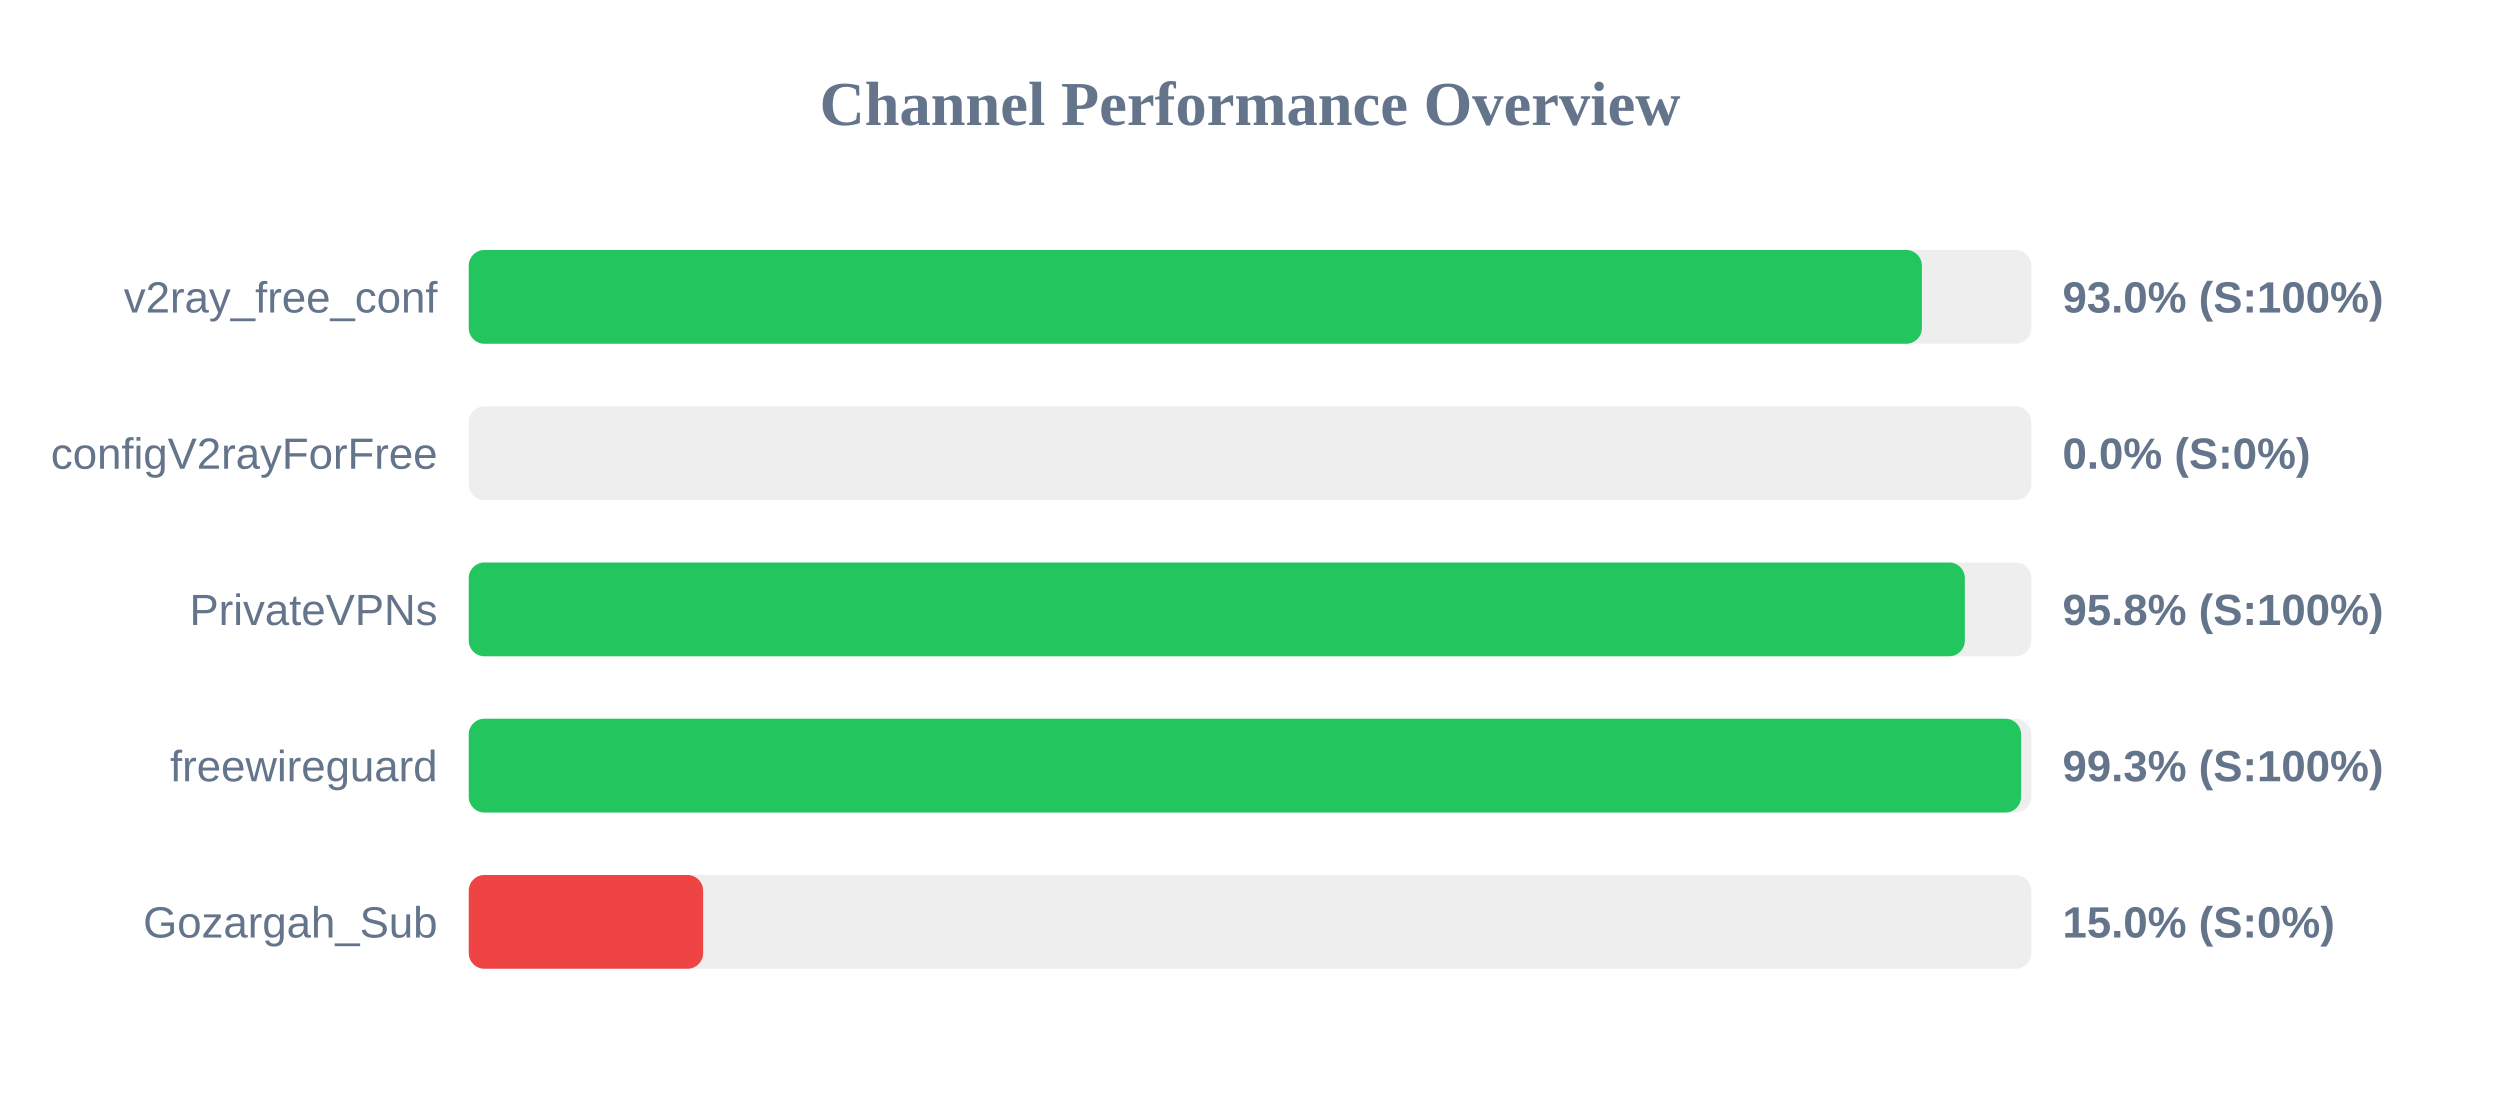
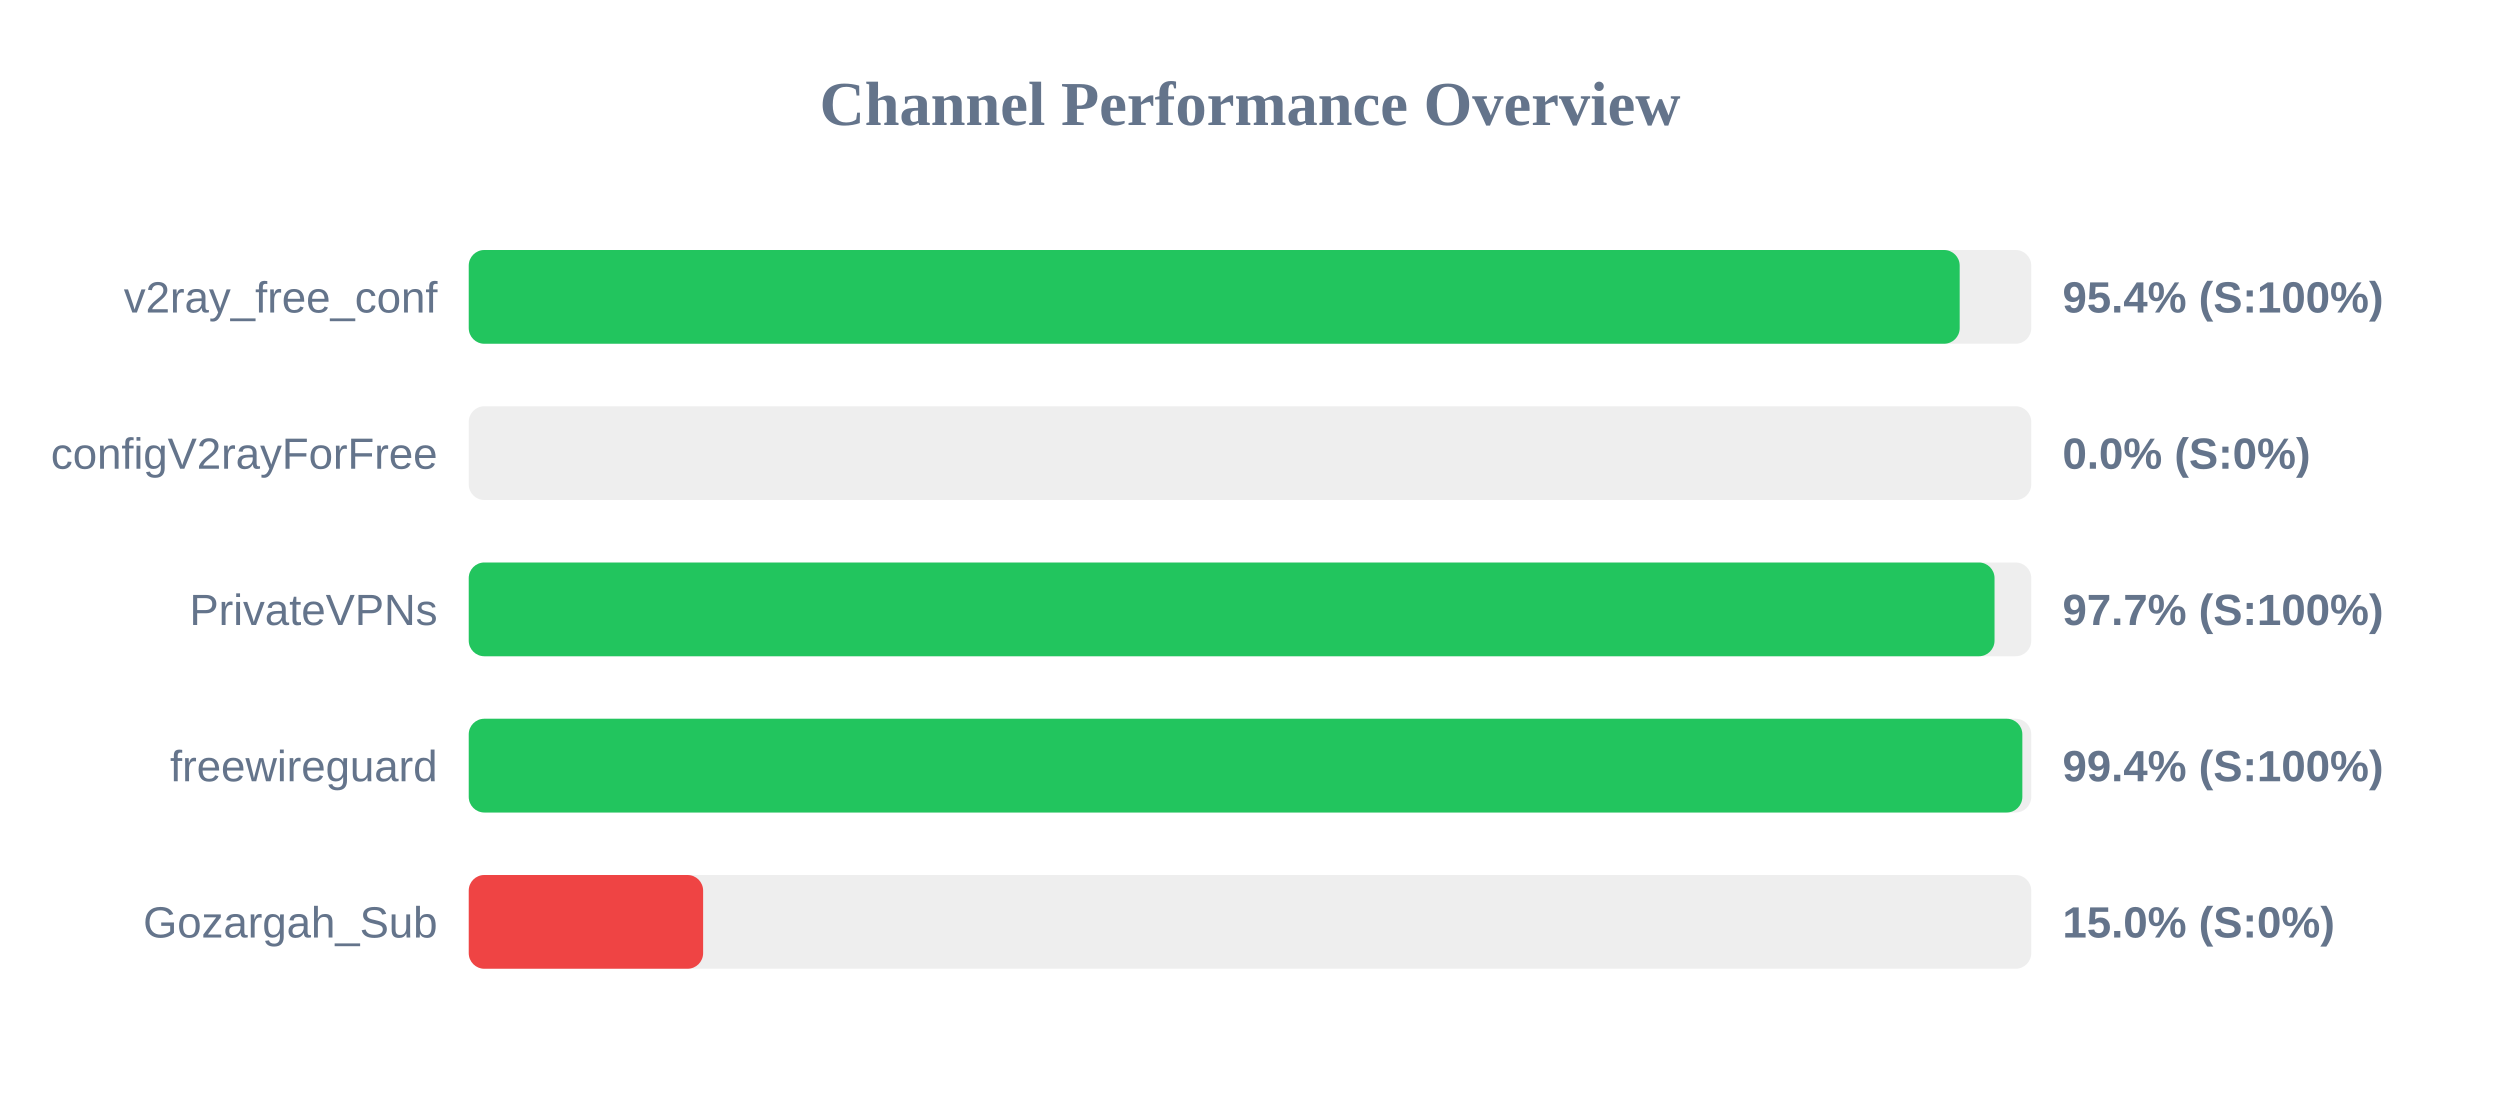
<svg xmlns="http://www.w3.org/2000/svg" width="800" height="350" version="1.1">
  <style>
        .row { font: 14px Arial; fill: #64748b; }
        .score { font: bold 14px Arial; fill: #64748b; }
    </style>
  <text x="400" y="40" text-anchor="middle" font-size="20px" font-weight="bold" fill="#64748b">Channel Performance Overview</text>
  <rect x="150" y="80" width="500" height="30" fill="#eee" rx="5" />
-   <rect x="150" y="80" width="465.0" height="30" fill="#22c55e" rx="5" />
+   <rect x="150" y="80" width="477.1" height="30" fill="#22c55e" rx="5" />
  <text x="140" y="100" text-anchor="end" class="row">v2ray_free_conf</text>
-   <text x="660" y="100" text-anchor="start" class="score">93.0% (S:100%)</text>
+   <text x="660" y="100" text-anchor="start" class="score">95.4% (S:100%)</text>
  <rect x="150" y="130" width="500" height="30" fill="#eee" rx="5" />
  <rect x="150" y="130" width="0.0" height="30" fill="#ef4444" rx="5" />
  <text x="140" y="150" text-anchor="end" class="row">configV2rayForFree</text>
  <text x="660" y="150" text-anchor="start" class="score">0.0% (S:0%)</text>
  <rect x="150" y="180" width="500" height="30" fill="#eee" rx="5" />
-   <rect x="150" y="180" width="478.75" height="30" fill="#22c55e" rx="5" />
+   <rect x="150" y="180" width="488.25" height="30" fill="#22c55e" rx="5" />
  <text x="140" y="200" text-anchor="end" class="row">PrivateVPNs</text>
-   <text x="660" y="200" text-anchor="start" class="score">95.8% (S:100%)</text>
+   <text x="660" y="200" text-anchor="start" class="score">97.7% (S:100%)</text>
  <rect x="150" y="230" width="500" height="30" fill="#eee" rx="5" />
-   <rect x="150" y="230" width="496.75" height="30" fill="#22c55e" rx="5" />
+   <rect x="150" y="230" width="497.15" height="30" fill="#22c55e" rx="5" />
  <text x="140" y="250" text-anchor="end" class="row">freewireguard</text>
-   <text x="660" y="250" text-anchor="start" class="score">99.3% (S:100%)</text>
+   <text x="660" y="250" text-anchor="start" class="score">99.4% (S:100%)</text>
  <rect x="150" y="280" width="500" height="30" fill="#eee" rx="5" />
  <rect x="150" y="280" width="75.0" height="30" fill="#ef4444" rx="5" />
  <text x="140" y="300" text-anchor="end" class="row">Gozargah_Sub</text>
  <text x="660" y="300" text-anchor="start" class="score">15.0% (S:0%)</text>
</svg>
